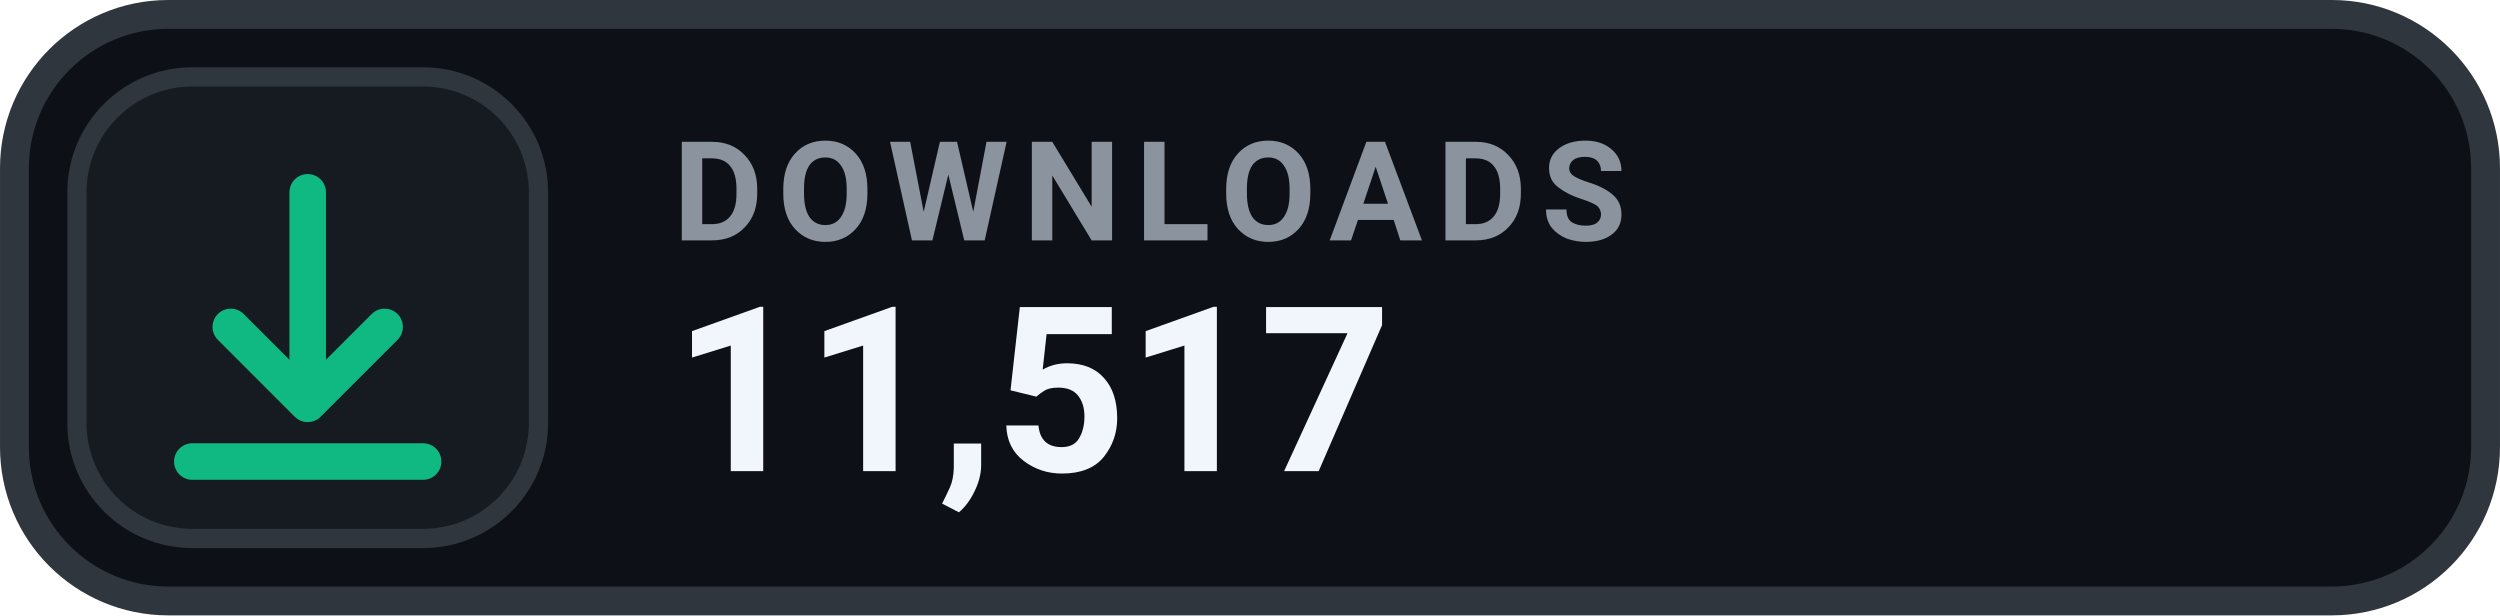
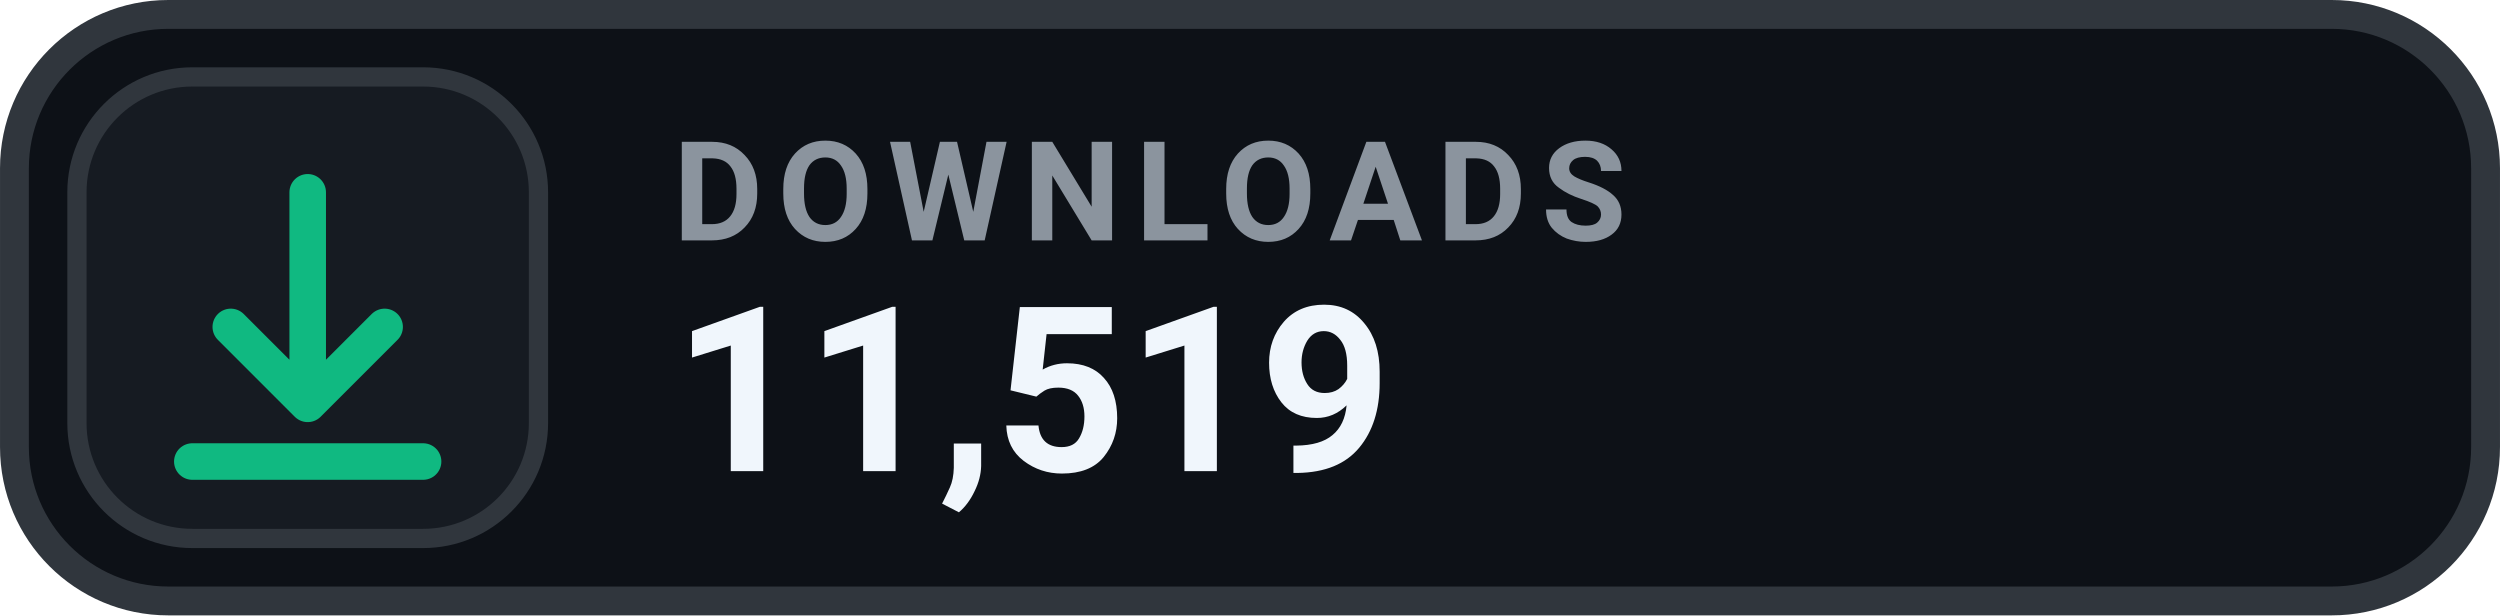
- <svg xmlns="http://www.w3.org/2000/svg" width="126" height="31.015" viewBox="0 0 130 32" role="img" aria-label="DOWNLOADS 11,517">
+ <svg xmlns="http://www.w3.org/2000/svg" width="126" height="31.015" viewBox="0 0 130 32" role="img" aria-label="DOWNLOADS 11,519">
  <rect x=".75" y=".75" width="128.5" height="30.5" rx="8" fill="#0D1117" stroke="#30363D" stroke-width="1.5" />
  <rect x="4" y="4" width="24" height="24" rx="6" fill="#161B22" stroke="#30363D" stroke-width="1" />
  <g transform="translate(16 16)" style="color:#10B981;">
    <path d="M0 -6 v11 m0 0 l4 -4 m-4 4 l-4 -4 M-6 8 h12" fill="none" stroke="currentColor" stroke-width="1.9" stroke-linecap="round" stroke-linejoin="round" />
  </g>
  <text x="35" y="12.5" fill="#8B949E" font-family="-apple-system,BlinkMacSystemFont,'Segoe UI',Roboto,Helvetica,Arial,sans-serif" font-size="7.2" font-weight="700" letter-spacing=".75">DOWNLOADS</text>
-   <text x="35" y="24.5" fill="#F0F6FC" font-family="-apple-system,BlinkMacSystemFont,'Segoe UI',Roboto,Helvetica,Arial,sans-serif" font-size="12" font-weight="700">11,517</text>
+   <text x="35" y="24.5" fill="#F0F6FC" font-family="-apple-system,BlinkMacSystemFont,'Segoe UI',Roboto,Helvetica,Arial,sans-serif" font-size="12" font-weight="700">11,519</text>
</svg>
